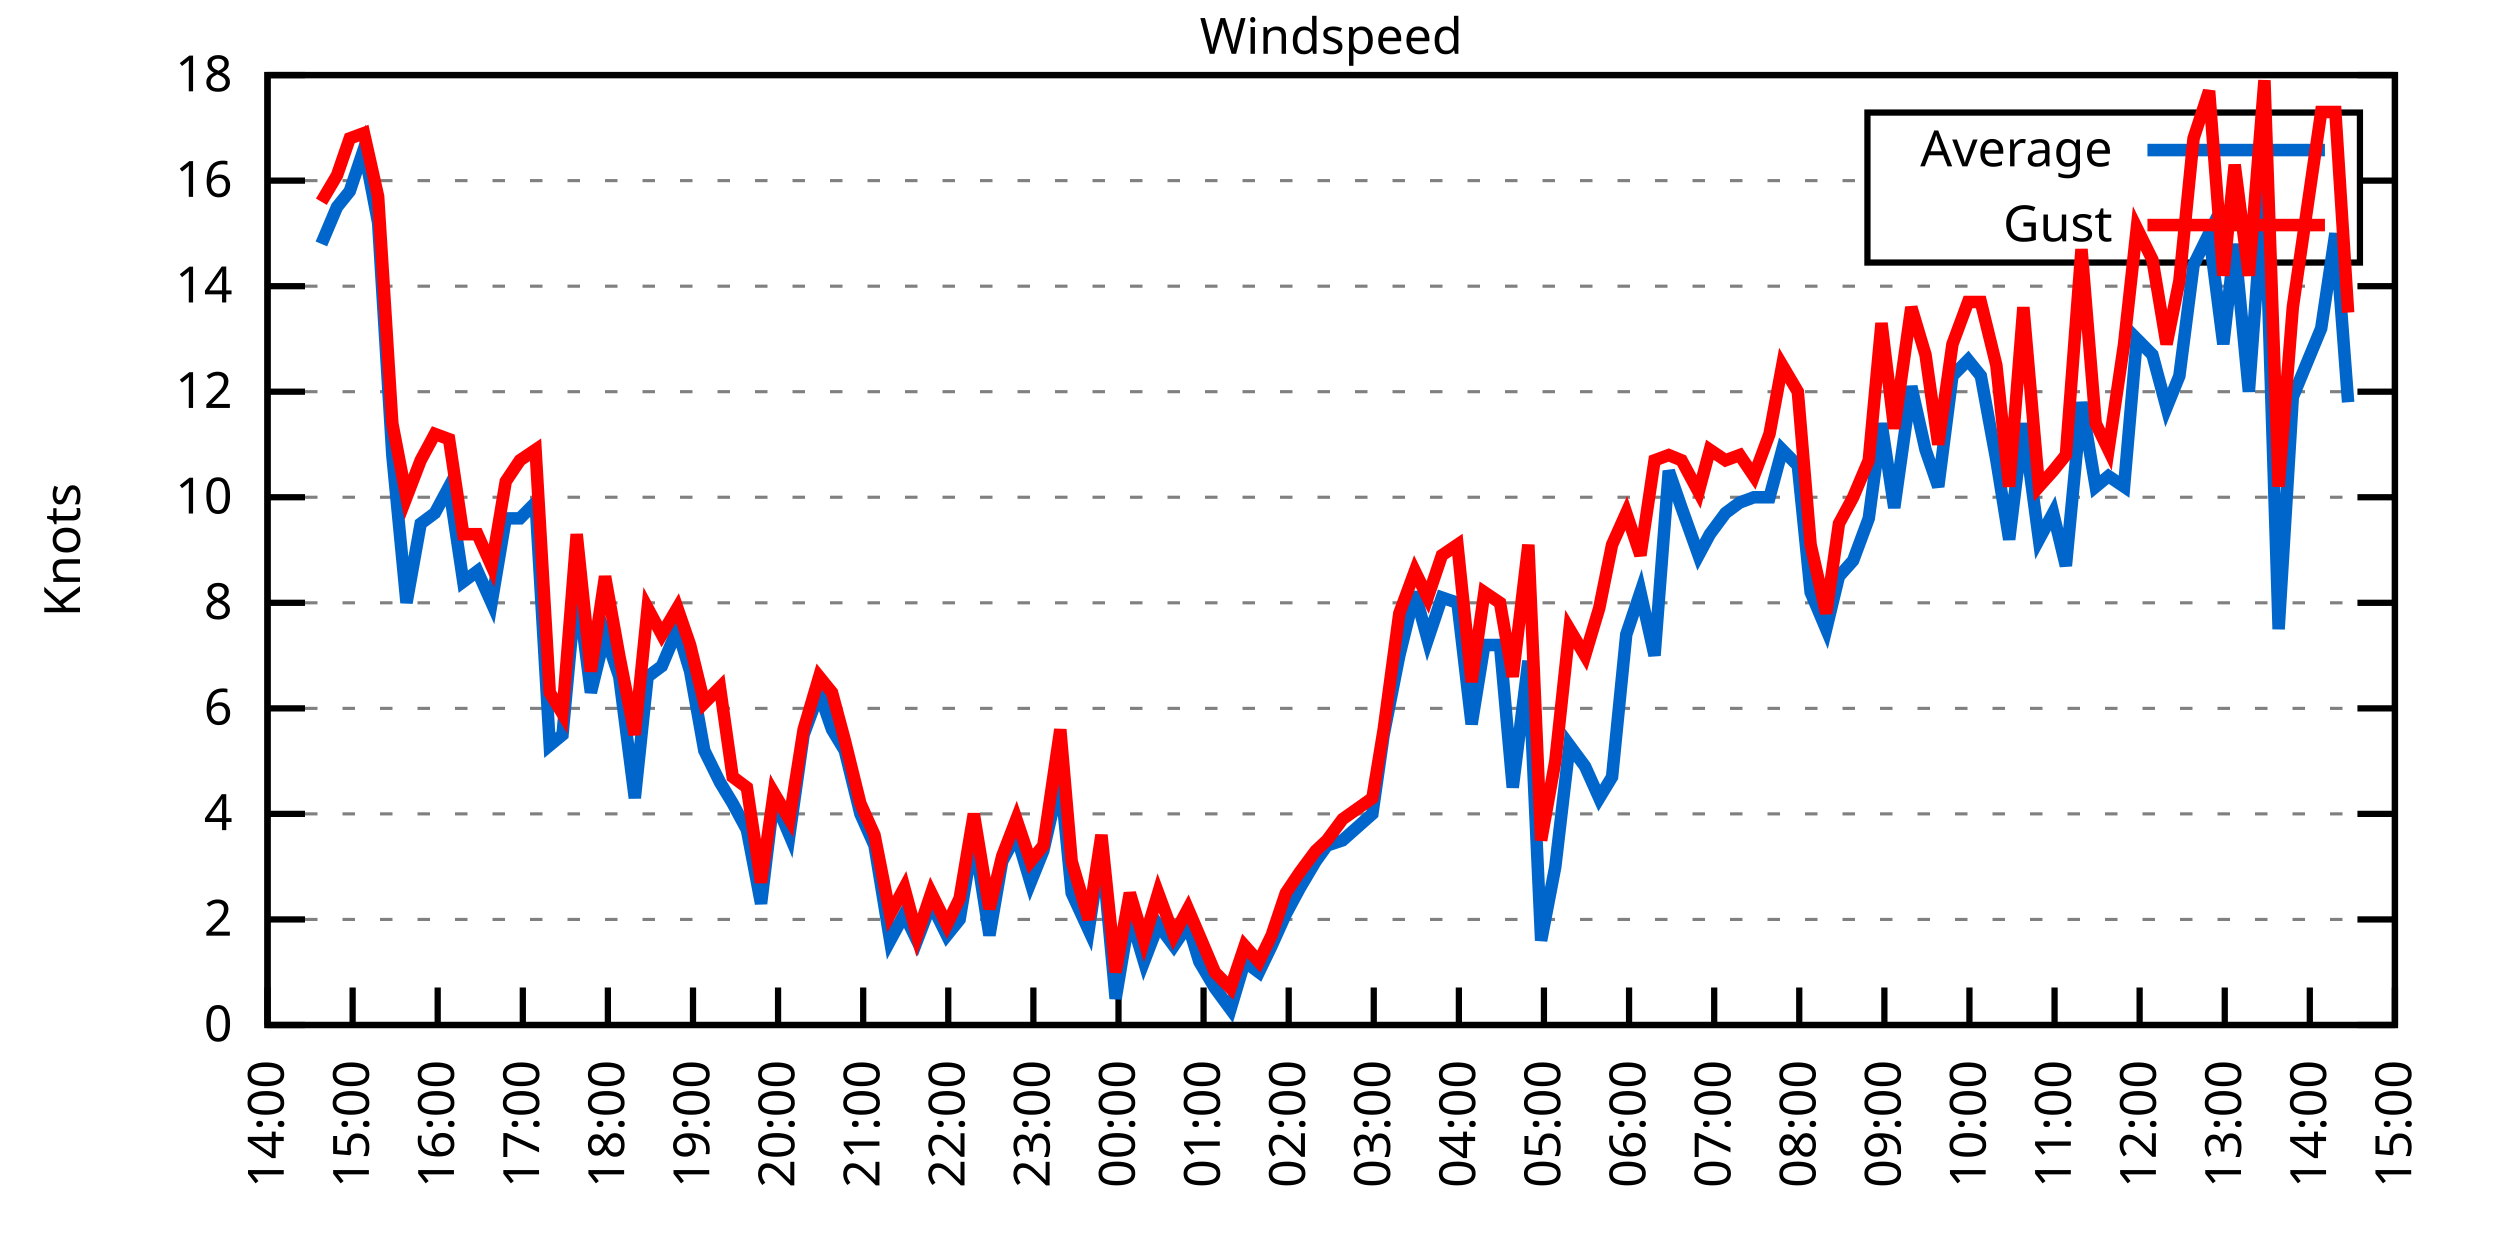
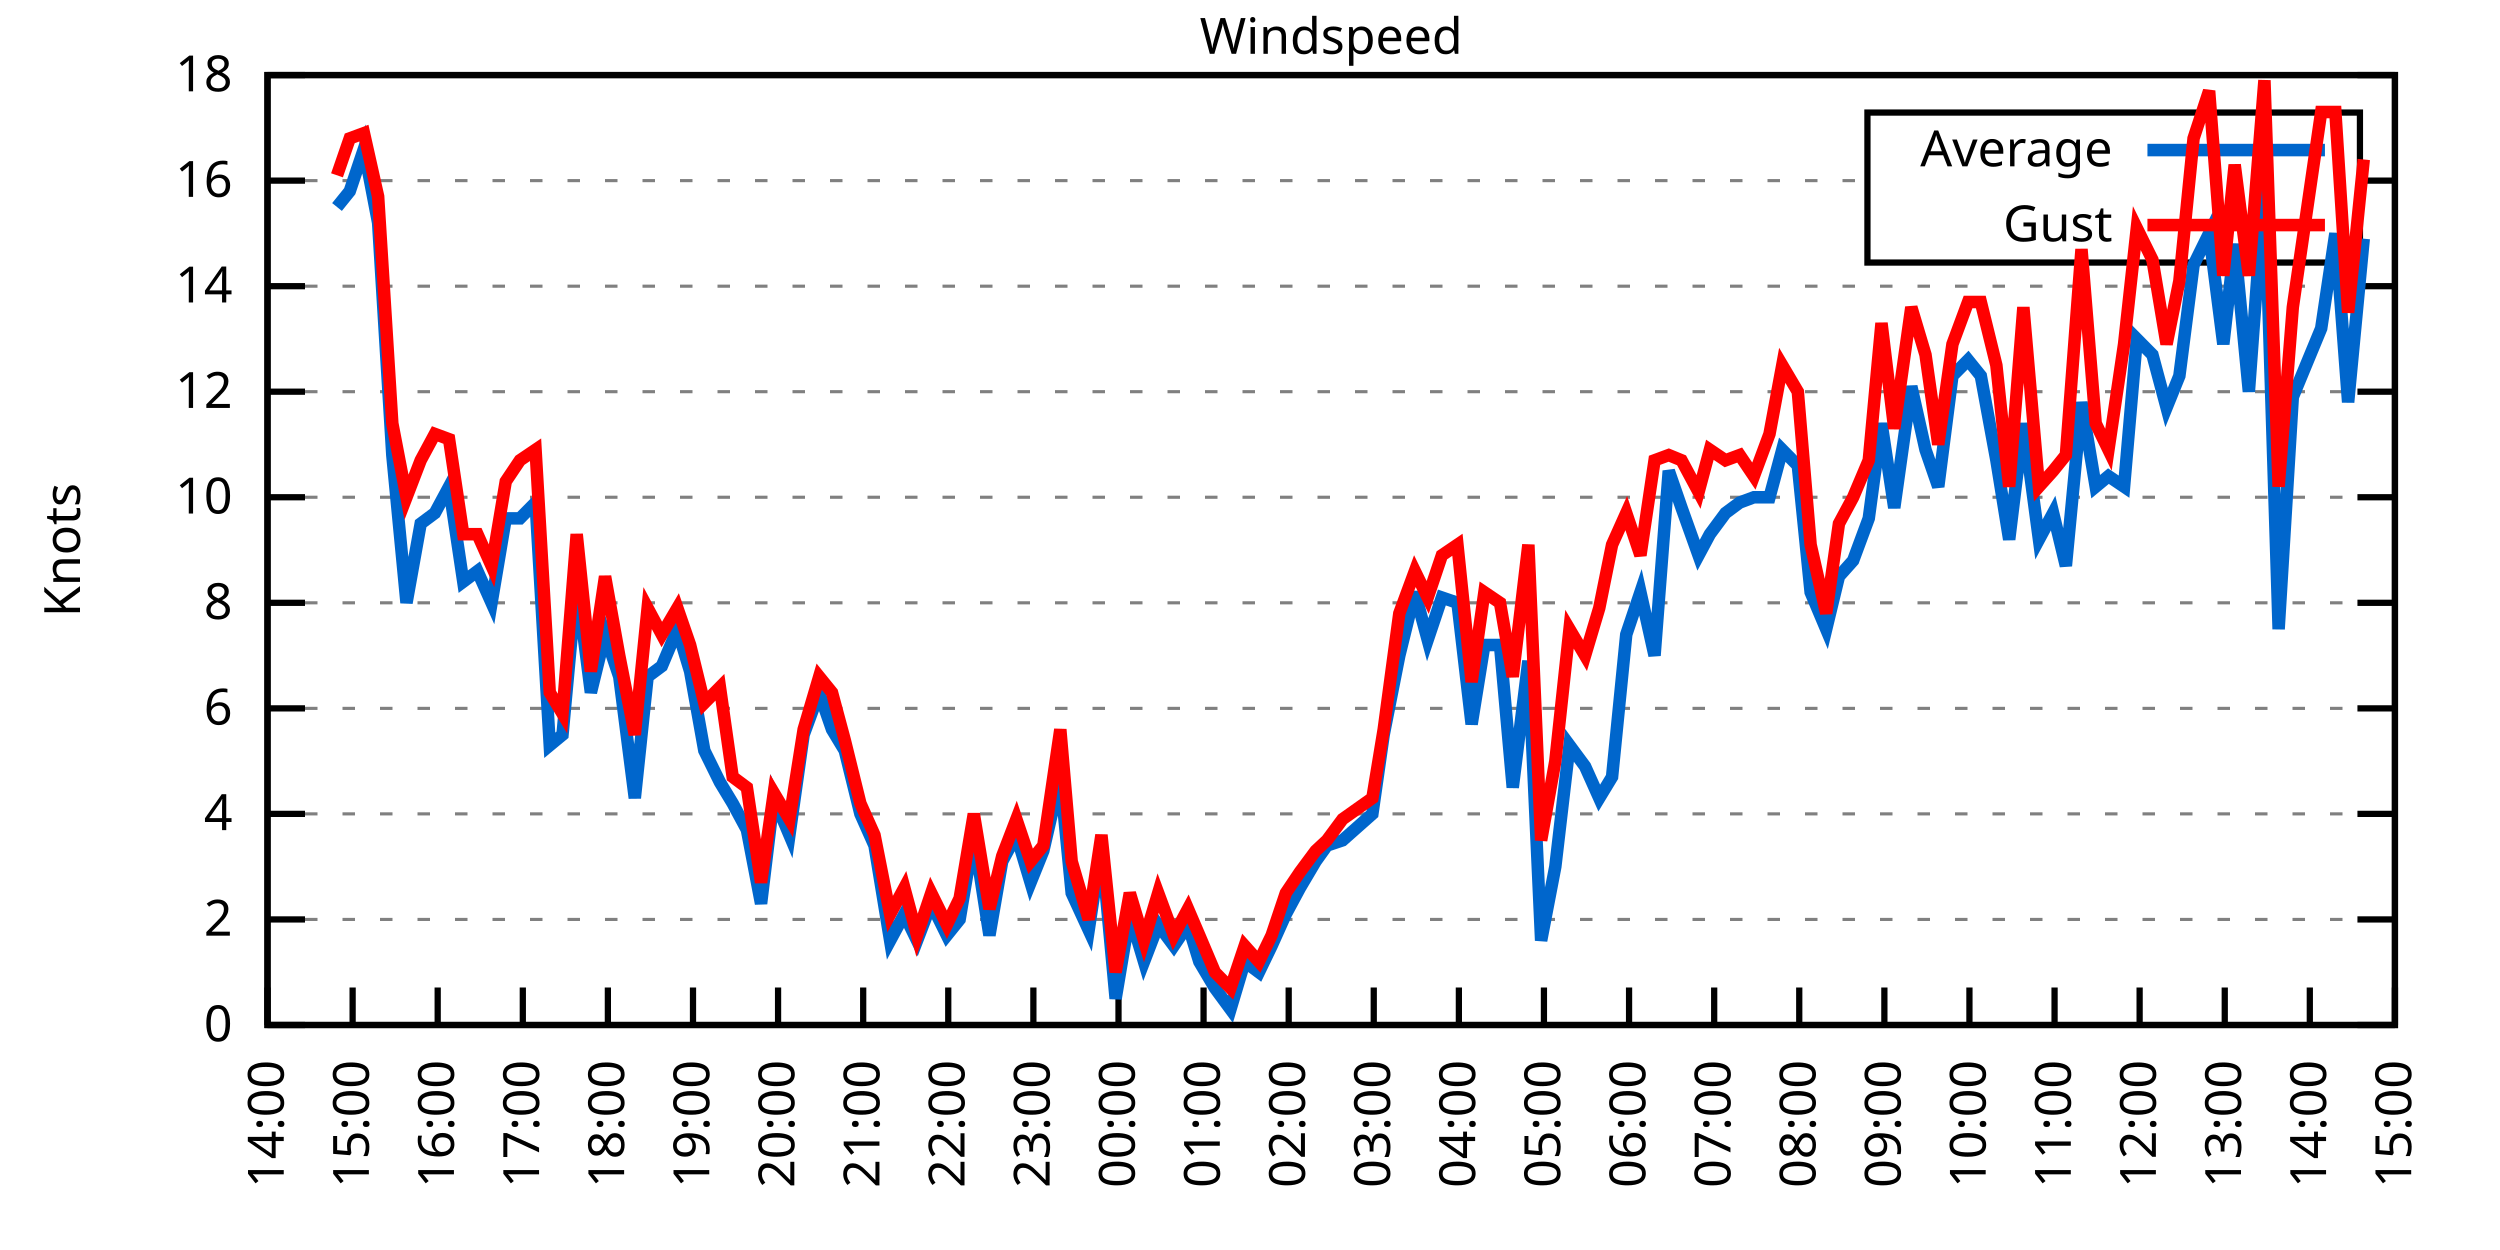
<svg xmlns="http://www.w3.org/2000/svg" xmlns:xlink="http://www.w3.org/1999/xlink" width="400" height="200" viewBox="0 0 400 200">
  <g id="gnuplot_canvas">
    <rect x="0" y="0" width="400" height="200" fill="none" />
    <defs>
      <circle id="gpDot" r="0.5" stroke-width="0.5" stroke="currentColor" />
      <path id="gpPt0" stroke-width="0.333" stroke="currentColor" d="M-1,0 h2 M0,-1 v2" />
      <path id="gpPt1" stroke-width="0.333" stroke="currentColor" d="M-1,-1 L1,1 M1,-1 L-1,1" />
      <path id="gpPt2" stroke-width="0.333" stroke="currentColor" d="M-1,0 L1,0 M0,-1 L0,1 M-1,-1 L1,1 M-1,1 L1,-1" />
      <rect id="gpPt3" stroke-width="0.333" stroke="currentColor" x="-1" y="-1" width="2" height="2" />
      <rect id="gpPt4" stroke-width="0.333" stroke="currentColor" fill="currentColor" x="-1" y="-1" width="2" height="2" />
      <circle id="gpPt5" stroke-width="0.333" stroke="currentColor" cx="0" cy="0" r="1" />
      <use xlink:href="#gpPt5" id="gpPt6" fill="currentColor" stroke="none" />
      <path id="gpPt7" stroke-width="0.333" stroke="currentColor" d="M0,-1.33 L-1.33,0.67 L1.33,0.67 z" />
      <use xlink:href="#gpPt7" id="gpPt8" fill="currentColor" stroke="none" />
      <use xlink:href="#gpPt7" id="gpPt9" stroke="currentColor" transform="rotate(180)" />
      <use xlink:href="#gpPt9" id="gpPt10" fill="currentColor" stroke="none" />
      <use xlink:href="#gpPt3" id="gpPt11" stroke="currentColor" transform="rotate(45)" />
      <use xlink:href="#gpPt11" id="gpPt12" fill="currentColor" stroke="none" />
      <path id="gpPt13" stroke-width="0.333" stroke="currentColor" d="M0,1.330 L1.265,0.411 L0.782,-1.067 L-0.782,-1.076 L-1.265,0.411 z" />
      <use xlink:href="#gpPt13" id="gpPt14" fill="currentColor" stroke="none" />
      <filter id="textbox" filterUnits="objectBoundingBox" x="0" y="0" height="1" width="1">
        <feFlood flood-color="white" flood-opacity="1" result="bgnd" />
        <feComposite in="SourceGraphic" in2="bgnd" operator="atop" />
      </filter>
      <filter id="greybox" filterUnits="objectBoundingBox" x="0" y="0" height="1" width="1">
        <feFlood flood-color="lightgrey" flood-opacity="1" result="grey" />
        <feComposite in="SourceGraphic" in2="grey" operator="atop" />
      </filter>
    </defs>
    <g fill="none" color="white" stroke="currentColor" stroke-width="1.00" stroke-linecap="butt" stroke-linejoin="miter">
</g>
    <g fill="none" color="black" stroke="currentColor" stroke-width="1.00" stroke-linecap="butt" stroke-linejoin="miter">
      <g stroke="none" shape-rendering="crispEdges">
        <polygon fill="rgb(255, 255, 255)" points="42.80,164.00 383.18,164.00 383.18,12.02 42.80,12.02 " />
      </g>
    </g>
    <g fill="none" color="black" stroke="currentColor" stroke-width="1.00" stroke-linecap="butt" stroke-linejoin="miter">
</g>
    <g fill="none" color="black" stroke="black" stroke-width="0.50" stroke-linecap="butt" stroke-linejoin="miter">
</g>
    <g fill="none" color="gray" stroke="currentColor" stroke-width="0.50" stroke-linecap="butt" stroke-linejoin="miter">
      <path stroke="gray" stroke-dasharray="2,4" class="gridline" d="M42.80,164.00 L383.19,164.00  " />
    </g>
    <g fill="none" color="gray" stroke="gray" stroke-width="1.00" stroke-linecap="butt" stroke-linejoin="miter">
</g>
    <g fill="none" color="black" stroke="currentColor" stroke-width="1.00" stroke-linecap="butt" stroke-linejoin="miter">
      <path stroke="black" d="M42.80,164.00 L48.80,164.00 M383.19,164.00 L377.19,164.00  " />
      <g transform="translate(37.20,166.60)" stroke="none" fill="black" font-family="Sans" font-size="8.00" text-anchor="end">
        <text>
          <tspan font-family="Sans"> 0</tspan>
        </text>
      </g>
    </g>
    <g fill="none" color="black" stroke="currentColor" stroke-width="1.00" stroke-linecap="butt" stroke-linejoin="miter">
</g>
    <g fill="none" color="black" stroke="black" stroke-width="0.50" stroke-linecap="butt" stroke-linejoin="miter">
</g>
    <g fill="none" color="gray" stroke="currentColor" stroke-width="0.50" stroke-linecap="butt" stroke-linejoin="miter">
      <path stroke="gray" stroke-dasharray="2,4" class="gridline" d="M42.80,147.11 L383.19,147.11  " />
    </g>
    <g fill="none" color="gray" stroke="gray" stroke-width="1.00" stroke-linecap="butt" stroke-linejoin="miter">
</g>
    <g fill="none" color="black" stroke="currentColor" stroke-width="1.00" stroke-linecap="butt" stroke-linejoin="miter">
      <path stroke="black" d="M42.80,147.11 L48.80,147.11 M383.19,147.11 L377.19,147.11  " />
      <g transform="translate(37.20,149.71)" stroke="none" fill="black" font-family="Sans" font-size="8.00" text-anchor="end">
        <text>
          <tspan font-family="Sans"> 2</tspan>
        </text>
      </g>
    </g>
    <g fill="none" color="black" stroke="currentColor" stroke-width="1.00" stroke-linecap="butt" stroke-linejoin="miter">
</g>
    <g fill="none" color="black" stroke="black" stroke-width="0.50" stroke-linecap="butt" stroke-linejoin="miter">
</g>
    <g fill="none" color="gray" stroke="currentColor" stroke-width="0.50" stroke-linecap="butt" stroke-linejoin="miter">
      <path stroke="gray" stroke-dasharray="2,4" class="gridline" d="M42.80,130.22 L383.19,130.22  " />
    </g>
    <g fill="none" color="gray" stroke="gray" stroke-width="1.00" stroke-linecap="butt" stroke-linejoin="miter">
</g>
    <g fill="none" color="black" stroke="currentColor" stroke-width="1.00" stroke-linecap="butt" stroke-linejoin="miter">
      <path stroke="black" d="M42.80,130.22 L48.80,130.22 M383.19,130.22 L377.19,130.22  " />
      <g transform="translate(37.20,132.82)" stroke="none" fill="black" font-family="Sans" font-size="8.00" text-anchor="end">
        <text>
          <tspan font-family="Sans"> 4</tspan>
        </text>
      </g>
    </g>
    <g fill="none" color="black" stroke="currentColor" stroke-width="1.00" stroke-linecap="butt" stroke-linejoin="miter">
</g>
    <g fill="none" color="black" stroke="black" stroke-width="0.50" stroke-linecap="butt" stroke-linejoin="miter">
</g>
    <g fill="none" color="gray" stroke="currentColor" stroke-width="0.50" stroke-linecap="butt" stroke-linejoin="miter">
      <path stroke="gray" stroke-dasharray="2,4" class="gridline" d="M42.80,113.34 L383.19,113.34  " />
    </g>
    <g fill="none" color="gray" stroke="gray" stroke-width="1.00" stroke-linecap="butt" stroke-linejoin="miter">
</g>
    <g fill="none" color="black" stroke="currentColor" stroke-width="1.00" stroke-linecap="butt" stroke-linejoin="miter">
      <path stroke="black" d="M42.80,113.34 L48.80,113.34 M383.19,113.34 L377.19,113.34  " />
      <g transform="translate(37.20,115.94)" stroke="none" fill="black" font-family="Sans" font-size="8.00" text-anchor="end">
        <text>
          <tspan font-family="Sans"> 6</tspan>
        </text>
      </g>
    </g>
    <g fill="none" color="black" stroke="currentColor" stroke-width="1.00" stroke-linecap="butt" stroke-linejoin="miter">
</g>
    <g fill="none" color="black" stroke="black" stroke-width="0.50" stroke-linecap="butt" stroke-linejoin="miter">
</g>
    <g fill="none" color="gray" stroke="currentColor" stroke-width="0.50" stroke-linecap="butt" stroke-linejoin="miter">
      <path stroke="gray" stroke-dasharray="2,4" class="gridline" d="M42.80,96.45 L383.19,96.45  " />
    </g>
    <g fill="none" color="gray" stroke="gray" stroke-width="1.00" stroke-linecap="butt" stroke-linejoin="miter">
</g>
    <g fill="none" color="black" stroke="currentColor" stroke-width="1.00" stroke-linecap="butt" stroke-linejoin="miter">
      <path stroke="black" d="M42.80,96.45 L48.80,96.45 M383.19,96.45 L377.19,96.45  " />
      <g transform="translate(37.20,99.05)" stroke="none" fill="black" font-family="Sans" font-size="8.00" text-anchor="end">
        <text>
          <tspan font-family="Sans"> 8</tspan>
        </text>
      </g>
    </g>
    <g fill="none" color="black" stroke="currentColor" stroke-width="1.00" stroke-linecap="butt" stroke-linejoin="miter">
</g>
    <g fill="none" color="black" stroke="black" stroke-width="0.50" stroke-linecap="butt" stroke-linejoin="miter">
</g>
    <g fill="none" color="gray" stroke="currentColor" stroke-width="0.50" stroke-linecap="butt" stroke-linejoin="miter">
      <path stroke="gray" stroke-dasharray="2,4" class="gridline" d="M42.80,79.56 L383.19,79.56  " />
    </g>
    <g fill="none" color="gray" stroke="gray" stroke-width="1.00" stroke-linecap="butt" stroke-linejoin="miter">
</g>
    <g fill="none" color="black" stroke="currentColor" stroke-width="1.00" stroke-linecap="butt" stroke-linejoin="miter">
      <path stroke="black" d="M42.80,79.56 L48.80,79.56 M383.19,79.56 L377.19,79.56  " />
      <g transform="translate(37.20,82.16)" stroke="none" fill="black" font-family="Sans" font-size="8.00" text-anchor="end">
        <text>
          <tspan font-family="Sans"> 10</tspan>
        </text>
      </g>
    </g>
    <g fill="none" color="black" stroke="currentColor" stroke-width="1.00" stroke-linecap="butt" stroke-linejoin="miter">
</g>
    <g fill="none" color="black" stroke="black" stroke-width="0.50" stroke-linecap="butt" stroke-linejoin="miter">
</g>
    <g fill="none" color="gray" stroke="currentColor" stroke-width="0.50" stroke-linecap="butt" stroke-linejoin="miter">
      <path stroke="gray" stroke-dasharray="2,4" class="gridline" d="M42.80,62.67 L383.19,62.67  " />
    </g>
    <g fill="none" color="gray" stroke="gray" stroke-width="1.00" stroke-linecap="butt" stroke-linejoin="miter">
</g>
    <g fill="none" color="black" stroke="currentColor" stroke-width="1.00" stroke-linecap="butt" stroke-linejoin="miter">
      <path stroke="black" d="M42.80,62.67 L48.80,62.67 M383.19,62.67 L377.19,62.67  " />
      <g transform="translate(37.20,65.27)" stroke="none" fill="black" font-family="Sans" font-size="8.00" text-anchor="end">
        <text>
          <tspan font-family="Sans"> 12</tspan>
        </text>
      </g>
    </g>
    <g fill="none" color="black" stroke="currentColor" stroke-width="1.00" stroke-linecap="butt" stroke-linejoin="miter">
</g>
    <g fill="none" color="black" stroke="black" stroke-width="0.50" stroke-linecap="butt" stroke-linejoin="miter">
</g>
    <g fill="none" color="gray" stroke="currentColor" stroke-width="0.50" stroke-linecap="butt" stroke-linejoin="miter">
      <path stroke="gray" stroke-dasharray="2,4" class="gridline" d="M42.80,45.79 L383.19,45.79  " />
    </g>
    <g fill="none" color="gray" stroke="gray" stroke-width="1.00" stroke-linecap="butt" stroke-linejoin="miter">
</g>
    <g fill="none" color="black" stroke="currentColor" stroke-width="1.00" stroke-linecap="butt" stroke-linejoin="miter">
      <path stroke="black" d="M42.80,45.79 L48.80,45.79 M383.19,45.79 L377.19,45.79  " />
      <g transform="translate(37.20,48.39)" stroke="none" fill="black" font-family="Sans" font-size="8.00" text-anchor="end">
        <text>
          <tspan font-family="Sans"> 14</tspan>
        </text>
      </g>
    </g>
    <g fill="none" color="black" stroke="currentColor" stroke-width="1.00" stroke-linecap="butt" stroke-linejoin="miter">
</g>
    <g fill="none" color="black" stroke="black" stroke-width="0.50" stroke-linecap="butt" stroke-linejoin="miter">
</g>
    <g fill="none" color="gray" stroke="currentColor" stroke-width="0.50" stroke-linecap="butt" stroke-linejoin="miter">
      <path stroke="gray" stroke-dasharray="2,4" class="gridline" d="M42.80,28.90 L298.79,28.90 M377.59,28.90 L383.19,28.90  " />
    </g>
    <g fill="none" color="gray" stroke="gray" stroke-width="1.00" stroke-linecap="butt" stroke-linejoin="miter">
</g>
    <g fill="none" color="black" stroke="currentColor" stroke-width="1.00" stroke-linecap="butt" stroke-linejoin="miter">
      <path stroke="black" d="M42.80,28.90 L48.80,28.90 M383.19,28.90 L377.19,28.90  " />
      <g transform="translate(37.20,31.50)" stroke="none" fill="black" font-family="Sans" font-size="8.00" text-anchor="end">
        <text>
          <tspan font-family="Sans"> 16</tspan>
        </text>
      </g>
    </g>
    <g fill="none" color="black" stroke="currentColor" stroke-width="1.00" stroke-linecap="butt" stroke-linejoin="miter">
</g>
    <g fill="none" color="black" stroke="black" stroke-width="0.50" stroke-linecap="butt" stroke-linejoin="miter">
</g>
    <g fill="none" color="gray" stroke="currentColor" stroke-width="0.50" stroke-linecap="butt" stroke-linejoin="miter">
      <path stroke="gray" stroke-dasharray="2,4" class="gridline" d="M42.80,12.01 L383.19,12.01  " />
    </g>
    <g fill="none" color="gray" stroke="gray" stroke-width="1.00" stroke-linecap="butt" stroke-linejoin="miter">
</g>
    <g fill="none" color="black" stroke="currentColor" stroke-width="1.00" stroke-linecap="butt" stroke-linejoin="miter">
      <path stroke="black" d="M42.80,12.01 L48.80,12.01 M383.19,12.01 L377.19,12.01  " />
      <g transform="translate(37.20,14.61)" stroke="none" fill="black" font-family="Sans" font-size="8.00" text-anchor="end">
        <text>
          <tspan font-family="Sans"> 18</tspan>
        </text>
      </g>
    </g>
    <g fill="none" color="black" stroke="currentColor" stroke-width="1.00" stroke-linecap="butt" stroke-linejoin="miter">
      <path stroke="black" d="M42.80,164.00 L42.80,158.00  " />
      <g transform="translate(45.40,169.60) rotate(270.00)" stroke="none" fill="black" font-family="Sans" font-size="8.00" text-anchor="end">
        <text>
          <tspan font-family="Sans">14:00</tspan>
        </text>
      </g>
    </g>
    <g fill="none" color="black" stroke="currentColor" stroke-width="1.00" stroke-linecap="butt" stroke-linejoin="miter">
      <path stroke="black" d="M56.42,164.00 L56.42,158.00  " />
      <g transform="translate(59.02,169.60) rotate(270.00)" stroke="none" fill="black" font-family="Sans" font-size="8.00" text-anchor="end">
        <text>
          <tspan font-family="Sans">15:00</tspan>
        </text>
      </g>
    </g>
    <g fill="none" color="black" stroke="currentColor" stroke-width="1.00" stroke-linecap="butt" stroke-linejoin="miter">
      <path stroke="black" d="M70.03,164.00 L70.03,158.00  " />
      <g transform="translate(72.63,169.60) rotate(270.00)" stroke="none" fill="black" font-family="Sans" font-size="8.00" text-anchor="end">
        <text>
          <tspan font-family="Sans">16:00</tspan>
        </text>
      </g>
    </g>
    <g fill="none" color="black" stroke="currentColor" stroke-width="1.00" stroke-linecap="butt" stroke-linejoin="miter">
      <path stroke="black" d="M83.65,164.00 L83.65,158.00  " />
      <g transform="translate(86.25,169.60) rotate(270.00)" stroke="none" fill="black" font-family="Sans" font-size="8.00" text-anchor="end">
        <text>
          <tspan font-family="Sans">17:00</tspan>
        </text>
      </g>
    </g>
    <g fill="none" color="black" stroke="currentColor" stroke-width="1.00" stroke-linecap="butt" stroke-linejoin="miter">
      <path stroke="black" d="M97.26,164.00 L97.26,158.00  " />
      <g transform="translate(99.86,169.60) rotate(270.00)" stroke="none" fill="black" font-family="Sans" font-size="8.00" text-anchor="end">
        <text>
          <tspan font-family="Sans">18:00</tspan>
        </text>
      </g>
    </g>
    <g fill="none" color="black" stroke="currentColor" stroke-width="1.00" stroke-linecap="butt" stroke-linejoin="miter">
      <path stroke="black" d="M110.88,164.00 L110.88,158.00  " />
      <g transform="translate(113.48,169.60) rotate(270.00)" stroke="none" fill="black" font-family="Sans" font-size="8.00" text-anchor="end">
        <text>
          <tspan font-family="Sans">19:00</tspan>
        </text>
      </g>
    </g>
    <g fill="none" color="black" stroke="currentColor" stroke-width="1.00" stroke-linecap="butt" stroke-linejoin="miter">
      <path stroke="black" d="M124.49,164.00 L124.49,158.00  " />
      <g transform="translate(127.09,169.60) rotate(270.00)" stroke="none" fill="black" font-family="Sans" font-size="8.00" text-anchor="end">
        <text>
          <tspan font-family="Sans">20:00</tspan>
        </text>
      </g>
    </g>
    <g fill="none" color="black" stroke="currentColor" stroke-width="1.00" stroke-linecap="butt" stroke-linejoin="miter">
      <path stroke="black" d="M138.11,164.00 L138.11,158.00  " />
      <g transform="translate(140.71,169.60) rotate(270.00)" stroke="none" fill="black" font-family="Sans" font-size="8.00" text-anchor="end">
        <text>
          <tspan font-family="Sans">21:00</tspan>
        </text>
      </g>
    </g>
    <g fill="none" color="black" stroke="currentColor" stroke-width="1.00" stroke-linecap="butt" stroke-linejoin="miter">
      <path stroke="black" d="M151.72,164.00 L151.72,158.00  " />
      <g transform="translate(154.32,169.60) rotate(270.00)" stroke="none" fill="black" font-family="Sans" font-size="8.00" text-anchor="end">
        <text>
          <tspan font-family="Sans">22:00</tspan>
        </text>
      </g>
    </g>
    <g fill="none" color="black" stroke="currentColor" stroke-width="1.00" stroke-linecap="butt" stroke-linejoin="miter">
      <path stroke="black" d="M165.34,164.00 L165.34,158.00  " />
      <g transform="translate(167.94,169.60) rotate(270.00)" stroke="none" fill="black" font-family="Sans" font-size="8.00" text-anchor="end">
        <text>
          <tspan font-family="Sans">23:00</tspan>
        </text>
      </g>
    </g>
    <g fill="none" color="black" stroke="currentColor" stroke-width="1.00" stroke-linecap="butt" stroke-linejoin="miter">
      <path stroke="black" d="M178.96,164.00 L178.96,158.00  " />
      <g transform="translate(181.56,169.60) rotate(270.00)" stroke="none" fill="black" font-family="Sans" font-size="8.00" text-anchor="end">
        <text>
          <tspan font-family="Sans">00:00</tspan>
        </text>
      </g>
    </g>
    <g fill="none" color="black" stroke="currentColor" stroke-width="1.00" stroke-linecap="butt" stroke-linejoin="miter">
      <path stroke="black" d="M192.57,164.00 L192.57,158.00  " />
      <g transform="translate(195.17,169.60) rotate(270.00)" stroke="none" fill="black" font-family="Sans" font-size="8.00" text-anchor="end">
        <text>
          <tspan font-family="Sans">01:00</tspan>
        </text>
      </g>
    </g>
    <g fill="none" color="black" stroke="currentColor" stroke-width="1.00" stroke-linecap="butt" stroke-linejoin="miter">
      <path stroke="black" d="M206.19,164.00 L206.19,158.00  " />
      <g transform="translate(208.79,169.60) rotate(270.00)" stroke="none" fill="black" font-family="Sans" font-size="8.00" text-anchor="end">
        <text>
          <tspan font-family="Sans">02:00</tspan>
        </text>
      </g>
    </g>
    <g fill="none" color="black" stroke="currentColor" stroke-width="1.00" stroke-linecap="butt" stroke-linejoin="miter">
      <path stroke="black" d="M219.80,164.00 L219.80,158.00  " />
      <g transform="translate(222.40,169.60) rotate(270.00)" stroke="none" fill="black" font-family="Sans" font-size="8.00" text-anchor="end">
        <text>
          <tspan font-family="Sans">03:00</tspan>
        </text>
      </g>
    </g>
    <g fill="none" color="black" stroke="currentColor" stroke-width="1.00" stroke-linecap="butt" stroke-linejoin="miter">
      <path stroke="black" d="M233.42,164.00 L233.42,158.00  " />
      <g transform="translate(236.02,169.60) rotate(270.00)" stroke="none" fill="black" font-family="Sans" font-size="8.00" text-anchor="end">
        <text>
          <tspan font-family="Sans">04:00</tspan>
        </text>
      </g>
    </g>
    <g fill="none" color="black" stroke="currentColor" stroke-width="1.00" stroke-linecap="butt" stroke-linejoin="miter">
      <path stroke="black" d="M247.03,164.00 L247.03,158.00  " />
      <g transform="translate(249.63,169.60) rotate(270.00)" stroke="none" fill="black" font-family="Sans" font-size="8.00" text-anchor="end">
        <text>
          <tspan font-family="Sans">05:00</tspan>
        </text>
      </g>
    </g>
    <g fill="none" color="black" stroke="currentColor" stroke-width="1.00" stroke-linecap="butt" stroke-linejoin="miter">
      <path stroke="black" d="M260.65,164.00 L260.65,158.00  " />
      <g transform="translate(263.25,169.60) rotate(270.00)" stroke="none" fill="black" font-family="Sans" font-size="8.00" text-anchor="end">
        <text>
          <tspan font-family="Sans">06:00</tspan>
        </text>
      </g>
    </g>
    <g fill="none" color="black" stroke="currentColor" stroke-width="1.00" stroke-linecap="butt" stroke-linejoin="miter">
      <path stroke="black" d="M274.27,164.00 L274.27,158.00  " />
      <g transform="translate(276.87,169.60) rotate(270.00)" stroke="none" fill="black" font-family="Sans" font-size="8.00" text-anchor="end">
        <text>
          <tspan font-family="Sans">07:00</tspan>
        </text>
      </g>
    </g>
    <g fill="none" color="black" stroke="currentColor" stroke-width="1.00" stroke-linecap="butt" stroke-linejoin="miter">
      <path stroke="black" d="M287.88,164.00 L287.88,158.00  " />
      <g transform="translate(290.48,169.60) rotate(270.00)" stroke="none" fill="black" font-family="Sans" font-size="8.00" text-anchor="end">
        <text>
          <tspan font-family="Sans">08:00</tspan>
        </text>
      </g>
    </g>
    <g fill="none" color="black" stroke="currentColor" stroke-width="1.00" stroke-linecap="butt" stroke-linejoin="miter">
      <path stroke="black" d="M301.50,164.00 L301.50,158.00  " />
      <g transform="translate(304.10,169.60) rotate(270.00)" stroke="none" fill="black" font-family="Sans" font-size="8.00" text-anchor="end">
        <text>
          <tspan font-family="Sans">09:00</tspan>
        </text>
      </g>
    </g>
    <g fill="none" color="black" stroke="currentColor" stroke-width="1.00" stroke-linecap="butt" stroke-linejoin="miter">
      <path stroke="black" d="M315.11,164.00 L315.11,158.00  " />
      <g transform="translate(317.71,169.60) rotate(270.00)" stroke="none" fill="black" font-family="Sans" font-size="8.00" text-anchor="end">
        <text>
          <tspan font-family="Sans">10:00</tspan>
        </text>
      </g>
    </g>
    <g fill="none" color="black" stroke="currentColor" stroke-width="1.00" stroke-linecap="butt" stroke-linejoin="miter">
      <path stroke="black" d="M328.73,164.00 L328.73,158.00  " />
      <g transform="translate(331.33,169.60) rotate(270.00)" stroke="none" fill="black" font-family="Sans" font-size="8.00" text-anchor="end">
        <text>
          <tspan font-family="Sans">11:00</tspan>
        </text>
      </g>
    </g>
    <g fill="none" color="black" stroke="currentColor" stroke-width="1.00" stroke-linecap="butt" stroke-linejoin="miter">
      <path stroke="black" d="M342.34,164.00 L342.34,158.00  " />
      <g transform="translate(344.94,169.60) rotate(270.00)" stroke="none" fill="black" font-family="Sans" font-size="8.00" text-anchor="end">
        <text>
          <tspan font-family="Sans">12:00</tspan>
        </text>
      </g>
    </g>
    <g fill="none" color="black" stroke="currentColor" stroke-width="1.00" stroke-linecap="butt" stroke-linejoin="miter">
      <path stroke="black" d="M355.96,164.00 L355.96,158.00  " />
      <g transform="translate(358.56,169.60) rotate(270.00)" stroke="none" fill="black" font-family="Sans" font-size="8.00" text-anchor="end">
        <text>
          <tspan font-family="Sans">13:00</tspan>
        </text>
      </g>
    </g>
    <g fill="none" color="black" stroke="currentColor" stroke-width="1.00" stroke-linecap="butt" stroke-linejoin="miter">
      <path stroke="black" d="M369.57,164.00 L369.57,158.00  " />
      <g transform="translate(372.17,169.60) rotate(270.00)" stroke="none" fill="black" font-family="Sans" font-size="8.00" text-anchor="end">
        <text>
          <tspan font-family="Sans">14:00</tspan>
        </text>
      </g>
    </g>
    <g fill="none" color="black" stroke="currentColor" stroke-width="1.00" stroke-linecap="butt" stroke-linejoin="miter">
      <path stroke="black" d="M383.19,164.00 L383.19,158.00  " />
      <g transform="translate(385.79,169.60) rotate(270.00)" stroke="none" fill="black" font-family="Sans" font-size="8.00" text-anchor="end">
        <text>
          <tspan font-family="Sans">15:00</tspan>
        </text>
      </g>
    </g>
    <g fill="none" color="black" stroke="currentColor" stroke-width="1.00" stroke-linecap="butt" stroke-linejoin="miter">
</g>
    <g fill="none" color="black" stroke="currentColor" stroke-width="1.00" stroke-linecap="butt" stroke-linejoin="miter">
      <path stroke="black" d="M42.80,12.01 L42.80,164.00 L383.19,164.00 L383.19,12.01 L42.80,12.01 Z  " />
    </g>
    <g fill="none" color="black" stroke="currentColor" stroke-width="1.00" stroke-linecap="butt" stroke-linejoin="miter">
</g>
    <g fill="none" color="black" stroke="currentColor" stroke-width="1.00" stroke-linecap="butt" stroke-linejoin="miter">
      <path stroke="black" d="M298.79,42.01 L298.79,18.01 L377.59,18.01 L377.59,42.01 L298.79,42.01 Z  " />
    </g>
    <g id="Windspeed_plot_1">
      <g fill="none" color="white" stroke="black" stroke-width="2.00" stroke-linecap="butt" stroke-linejoin="miter">
</g>
      <g fill="none" color="black" stroke="currentColor" stroke-width="2.00" stroke-linecap="butt" stroke-linejoin="miter">
        <g transform="translate(337.99,26.61)" stroke="none" fill="black" font-family="Sans" font-size="8.00" text-anchor="end">
          <text>
            <tspan font-family="Sans">Average</tspan>
          </text>
        </g>
      </g>
      <g fill="none" color="black" stroke="currentColor" stroke-width="2.00" stroke-linecap="butt" stroke-linejoin="miter">
-         <path stroke="rgb(  0, 102, 204)" d="M343.59,24.01 L371.99,24.01 M51.42,39.03 L53.92,33.12 L55.96,30.59 L58.23,23.83 L60.50,35.65 L62.77,72.81   L65.04,96.45 L67.31,83.78 L69.58,82.09 L71.85,77.87 L74.12,93.07 L76.39,91.38 L78.65,96.45 L80.92,82.94   L83.19,82.94 L85.69,80.41 L87.96,119.25 L90.00,117.56 L92.27,93.07 L94.54,110.80 L96.81,101.52 L99.08,108.27   L101.57,127.69 L103.62,108.27 L105.89,106.58 L108.38,100.67 L110.42,107.43 L112.69,120.09 L115.19,125.16 L117.23,128.54   L119.50,132.76 L121.77,144.58 L123.81,127.69 L126.31,133.60 L128.58,117.56 L131.07,110.80 L133.12,116.71 L135.16,120.09   L137.66,130.22 L139.92,135.29 L142.42,150.49 L144.69,146.27 L146.73,150.49 L149.00,144.58 L151.50,149.65 L153.54,147.11   L155.81,133.60 L158.31,149.65 L160.35,137.82 L162.62,133.60 L164.89,141.20 L166.93,136.14 L169.65,124.31 L171.47,142.89   L174.19,148.80 L176.23,135.29 L178.50,159.78 L180.77,146.27 L183.04,153.87 L185.31,147.96 L187.81,151.33 L190.08,147.96   L191.89,153.87 L194.39,158.09 L196.88,161.47 L199.15,153.87 L201.42,155.56 L203.46,151.33 L205.73,146.27 L208.00,142.05   L210.50,137.82 L212.31,135.29 L214.81,134.45 L219.58,130.22 L221.39,117.56 L223.89,104.89 L226.38,94.76 L228.43,102.36   L230.70,95.60 L233.19,96.45 L235.46,115.87 L237.50,103.20 L240.00,103.20 L242.04,126.00 L244.54,105.74 L246.58,150.49   L248.85,138.67 L251.12,119.25 L253.61,122.62 L255.88,127.69 L257.93,124.31 L260.20,101.52 L262.47,94.76 L264.73,104.89   L267.00,75.34 L269.05,81.25 L271.77,88.85 L273.58,85.47 L276.08,82.09 L278.35,80.41 L280.62,79.56 L283.12,79.56   L285.16,71.96 L287.65,74.49 L289.70,94.76 L292.19,100.67 L294.23,92.23 L296.50,89.69 L299.00,82.94 L301.04,67.74   L303.08,81.25 L305.81,61.83 L308.08,71.96 L310.12,77.87 L312.39,60.14 L314.89,57.61 L316.93,60.14 L319.42,73.65   L321.47,86.32 L323.74,67.74 L326.23,86.32 L328.50,82.09 L330.54,90.54 L333.04,64.36 L335.31,77.87 L337.35,76.18   L339.85,77.87 L341.89,54.23 L344.39,56.76 L346.65,65.21 L348.70,60.14 L350.97,42.41 L353.46,37.34 L355.73,55.07   L357.55,39.03 L359.82,62.67 L362.31,28.90 L364.58,100.67 L366.85,63.52 L371.39,52.54 L373.66,37.34 L375.70,64.36    " />
+         <path stroke="rgb(  0, 102, 204)" d="M343.59,24.01 L371.99,24.01 M53.92,33.12 L55.96,30.59 L58.23,23.83 L60.50,35.65 L62.77,72.81 L65.04,96.45   L67.31,83.78 L69.58,82.09 L71.85,77.87 L74.12,93.07 L76.39,91.38 L78.65,96.45 L80.92,82.94 L83.19,82.94   L85.69,80.41 L87.96,119.25 L90.00,117.56 L92.27,93.07 L94.54,110.80 L96.81,101.52 L99.08,108.27 L101.57,127.69   L103.62,108.27 L105.89,106.58 L108.38,100.67 L110.42,107.43 L112.69,120.09 L115.19,125.16 L117.23,128.54 L119.50,132.76   L121.77,144.58 L123.81,127.69 L126.31,133.60 L128.58,117.56 L131.07,110.80 L133.12,116.71 L135.16,120.09 L137.66,130.22   L139.92,135.29 L142.42,150.49 L144.69,146.27 L146.73,150.49 L149.00,144.58 L151.50,149.65 L153.54,147.11 L155.81,133.60   L158.31,149.65 L160.35,137.82 L162.62,133.60 L164.89,141.20 L166.93,136.14 L169.65,124.31 L171.47,142.89 L174.19,148.80   L176.23,135.29 L178.50,159.78 L180.77,146.27 L183.04,153.87 L185.31,147.96 L187.81,151.33 L190.08,147.96 L191.89,153.87   L194.39,158.09 L196.88,161.47 L199.15,153.87 L201.42,155.56 L203.46,151.33 L205.73,146.27 L208.00,142.05 L210.50,137.82   L212.31,135.29 L214.81,134.45 L219.58,130.22 L221.39,117.56 L223.89,104.89 L226.38,94.76 L228.43,102.36 L230.70,95.60   L233.19,96.45 L235.46,115.87 L237.50,103.20 L240.00,103.20 L242.04,126.00 L244.54,105.74 L246.58,150.49 L248.85,138.67   L251.12,119.25 L253.61,122.62 L255.88,127.69 L257.93,124.31 L260.20,101.52 L262.47,94.76 L264.73,104.89 L267.00,75.34   L269.05,81.25 L271.77,88.85 L273.58,85.47 L276.08,82.09 L278.35,80.41 L280.62,79.56 L283.12,79.56 L285.16,71.96   L287.65,74.49 L289.70,94.76 L292.19,100.67 L294.23,92.23 L296.50,89.69 L299.00,82.94 L301.04,67.74 L303.08,81.25   L305.81,61.83 L308.08,71.96 L310.12,77.87 L312.39,60.14 L314.89,57.61 L316.93,60.14 L319.42,73.65 L321.47,86.32   L323.74,67.74 L326.23,86.32 L328.50,82.09 L330.54,90.54 L333.04,64.36 L335.31,77.87 L337.35,76.18 L339.85,77.87   L341.89,54.23 L344.39,56.76 L346.65,65.21 L348.70,60.14 L350.97,42.41 L353.46,37.34 L355.73,55.07 L357.55,39.03   L359.82,62.67 L362.31,28.90 L364.58,100.67 L366.85,63.52 L371.39,52.54 L373.66,37.34 L375.70,64.36 L378.20,38.19    " />
      </g>
    </g>
    <g id="Windspeed_plot_2">
      <g fill="none" color="black" stroke="currentColor" stroke-width="2.00" stroke-linecap="butt" stroke-linejoin="miter">
        <g transform="translate(337.99,38.61)" stroke="none" fill="black" font-family="Sans" font-size="8.00" text-anchor="end">
          <text>
            <tspan font-family="Sans">Gust</tspan>
          </text>
        </g>
      </g>
      <g fill="none" color="black" stroke="currentColor" stroke-width="2.00" stroke-linecap="butt" stroke-linejoin="miter">
-         <path stroke="rgb(255,   0,   0)" d="M343.59,36.01 L371.99,36.01 M51.42,32.28 L53.92,28.05 L55.96,22.14 L58.23,21.30 L60.50,31.43 L62.77,67.74   L65.04,79.56 L67.31,73.65 L69.58,69.43 L71.85,70.27 L74.12,85.47 L76.39,85.47 L78.65,90.54 L80.92,77.03   L83.19,73.65 L85.69,71.96 L87.96,110.80 L90.00,114.18 L92.27,85.47 L94.54,107.43 L96.81,92.23 L99.08,104.89   L101.57,117.56 L103.62,97.29 L105.89,101.52 L108.38,97.29 L110.42,103.20 L112.69,112.49 L115.19,109.96 L117.23,124.31   L119.50,126.00 L121.77,141.20 L123.81,126.85 L126.31,131.07 L128.58,116.71 L131.07,108.27 L133.12,110.80 L135.16,118.40   L137.66,128.54 L139.92,133.60 L142.42,146.27 L144.69,142.05 L146.73,149.65 L149.00,142.89 L151.50,147.96 L153.54,143.73   L155.81,130.22 L158.31,145.42 L160.35,136.98 L162.62,131.07 L164.89,137.82 L166.93,135.29 L169.65,116.71 L171.47,137.82   L174.19,147.11 L176.23,133.60 L178.50,155.56 L180.77,142.89 L183.04,150.49 L185.31,142.89 L187.81,149.65 L190.08,145.42   L191.89,149.65 L194.39,155.56 L196.88,158.09 L199.15,151.33 L201.42,153.87 L203.46,149.65 L205.73,142.89 L208.00,139.51   L210.50,136.14 L212.31,134.45 L214.81,131.07 L219.58,127.69 L221.39,116.71 L223.89,98.14 L226.38,91.38 L228.43,95.60   L230.70,88.85 L233.19,87.16 L235.46,109.11 L237.50,94.76 L240.00,96.45 L242.04,108.27 L244.54,87.16 L246.58,134.45   L248.85,121.78 L251.12,100.67 L253.61,104.89 L255.88,97.29 L257.93,87.16 L260.20,82.09 L262.47,88.85 L264.73,73.65   L267.00,72.81 L269.05,73.65 L271.77,78.72 L273.58,71.96 L276.08,73.65 L278.35,72.81 L280.62,76.18 L283.12,69.43   L285.16,58.45 L287.65,62.67 L289.70,87.16 L292.19,98.14 L294.23,83.78 L296.50,79.56 L299.00,73.65 L301.04,51.70   L303.08,68.58 L305.81,49.16 L308.08,56.76 L310.12,71.12 L312.39,55.07 L314.89,48.32 L316.93,48.32 L319.42,58.45   L321.47,77.87 L323.74,49.16 L326.23,77.87 L328.50,75.34 L330.54,72.81 L333.04,39.87 L335.31,67.74 L337.35,71.96   L339.85,55.07 L341.89,36.50 L344.39,41.56 L346.65,55.07 L348.70,44.94 L350.97,22.14 L353.46,14.54 L355.73,44.10   L357.55,26.36 L359.82,44.10 L362.31,12.85 L364.58,77.87 L366.85,49.16 L371.39,17.92 L373.66,17.92 L375.70,50.01    " />
+         <path stroke="rgb(255,   0,   0)" d="M343.59,36.01 L371.99,36.01 M53.92,28.05 L55.96,22.14 L58.23,21.30 L60.50,31.43 L62.77,67.74 L65.04,79.56   L67.31,73.65 L69.58,69.43 L71.85,70.27 L74.12,85.47 L76.39,85.47 L78.65,90.54 L80.92,77.03 L83.19,73.65   L85.69,71.96 L87.96,110.80 L90.00,114.18 L92.27,85.47 L94.54,107.43 L96.81,92.23 L99.08,104.89 L101.57,117.56   L103.62,97.29 L105.89,101.52 L108.38,97.29 L110.42,103.20 L112.69,112.49 L115.19,109.96 L117.23,124.31 L119.50,126.00   L121.77,141.20 L123.81,126.85 L126.31,131.07 L128.58,116.71 L131.07,108.27 L133.12,110.80 L135.16,118.40 L137.66,128.54   L139.92,133.60 L142.42,146.27 L144.69,142.05 L146.73,149.65 L149.00,142.89 L151.50,147.96 L153.54,143.73 L155.81,130.22   L158.31,145.42 L160.35,136.98 L162.62,131.07 L164.89,137.82 L166.93,135.29 L169.65,116.71 L171.47,137.82 L174.19,147.11   L176.23,133.60 L178.50,155.56 L180.77,142.89 L183.04,150.49 L185.31,142.89 L187.81,149.65 L190.08,145.42 L191.89,149.65   L194.39,155.56 L196.88,158.09 L199.15,151.33 L201.42,153.87 L203.46,149.65 L205.73,142.89 L208.00,139.51 L210.50,136.14   L212.31,134.45 L214.81,131.07 L219.58,127.69 L221.39,116.71 L223.89,98.14 L226.38,91.38 L228.43,95.60 L230.70,88.85   L233.19,87.16 L235.46,109.11 L237.50,94.76 L240.00,96.45 L242.04,108.27 L244.54,87.16 L246.58,134.45 L248.85,121.78   L251.12,100.67 L253.61,104.89 L255.88,97.29 L257.93,87.16 L260.20,82.09 L262.47,88.85 L264.73,73.65 L267.00,72.81   L269.05,73.65 L271.77,78.72 L273.58,71.96 L276.08,73.65 L278.35,72.81 L280.62,76.18 L283.12,69.43 L285.16,58.45   L287.65,62.67 L289.70,87.16 L292.19,98.14 L294.23,83.78 L296.50,79.56 L299.00,73.65 L301.04,51.70 L303.08,68.58   L305.81,49.16 L308.08,56.76 L310.12,71.12 L312.39,55.07 L314.89,48.32 L316.93,48.32 L319.42,58.45 L321.47,77.87   L323.74,49.16 L326.23,77.87 L328.50,75.34 L330.54,72.81 L333.04,39.87 L335.31,67.74 L337.35,71.96 L339.85,55.07   L341.89,36.50 L344.39,41.56 L346.65,55.07 L348.70,44.94 L350.97,22.14 L353.46,14.54 L355.73,44.10 L357.55,26.36   L359.82,44.10 L362.31,12.85 L364.58,77.87 L366.85,49.16 L371.39,17.92 L373.66,17.92 L375.70,50.01 L378.20,25.52    " />
      </g>
    </g>
    <g fill="none" color="black" stroke="currentColor" stroke-width="2.00" stroke-linecap="butt" stroke-linejoin="miter">
</g>
    <g fill="none" color="black" stroke="black" stroke-width="1.00" stroke-linecap="butt" stroke-linejoin="miter">
</g>
    <g fill="none" color="black" stroke="currentColor" stroke-width="1.00" stroke-linecap="butt" stroke-linejoin="miter">
      <path stroke="black" d="M42.80,12.01 L42.80,164.00 L383.19,164.00 L383.19,12.01 L42.80,12.01 Z  " />
      <g transform="translate(12.80,88.01) rotate(270.00)" stroke="none" fill="black" font-family="Sans" font-size="8.00" text-anchor="middle">
        <text>
          <tspan font-family="Sans">Knots</tspan>
        </text>
      </g>
    </g>
    <g fill="none" color="black" stroke="currentColor" stroke-width="1.00" stroke-linecap="butt" stroke-linejoin="miter">
</g>
    <g fill="none" color="black" stroke="currentColor" stroke-width="1.00" stroke-linecap="butt" stroke-linejoin="miter">
      <g transform="translate(212.99,8.61)" stroke="none" fill="black" font-family="Sans" font-size="8.00" text-anchor="middle">
        <text>
          <tspan font-family="Sans">Windspeed</tspan>
        </text>
      </g>
    </g>
    <g fill="none" color="black" stroke="currentColor" stroke-width="1.00" stroke-linecap="butt" stroke-linejoin="miter">
</g>
  </g>
</svg>
